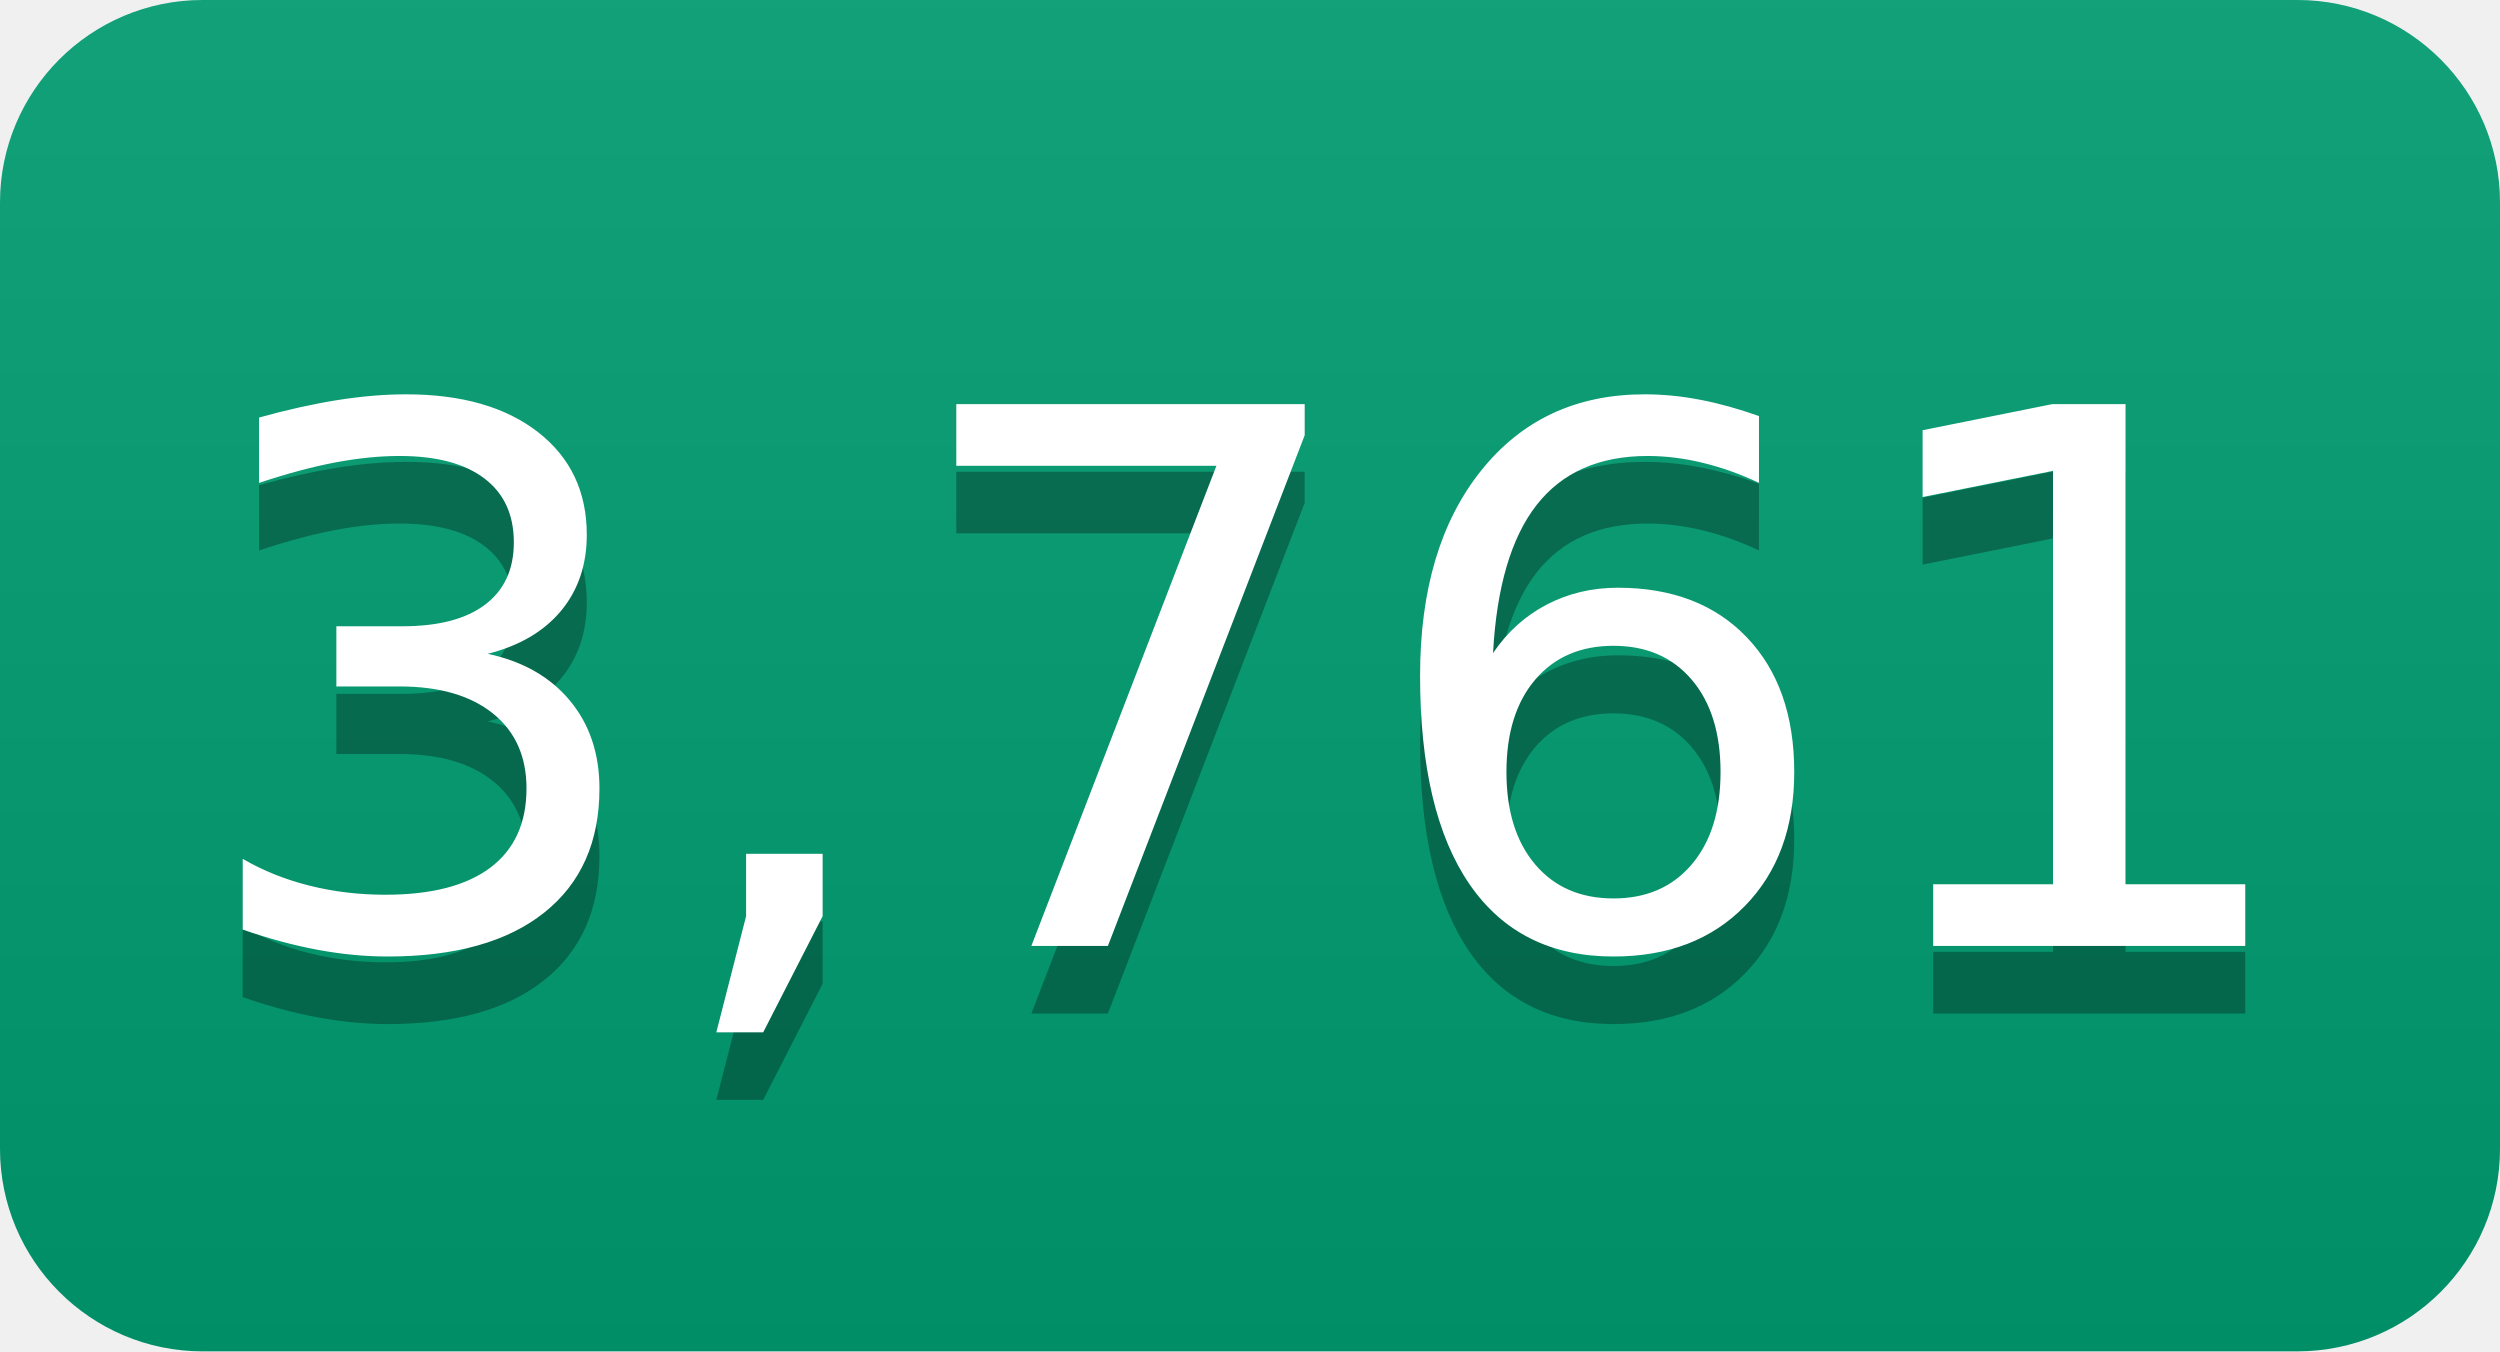
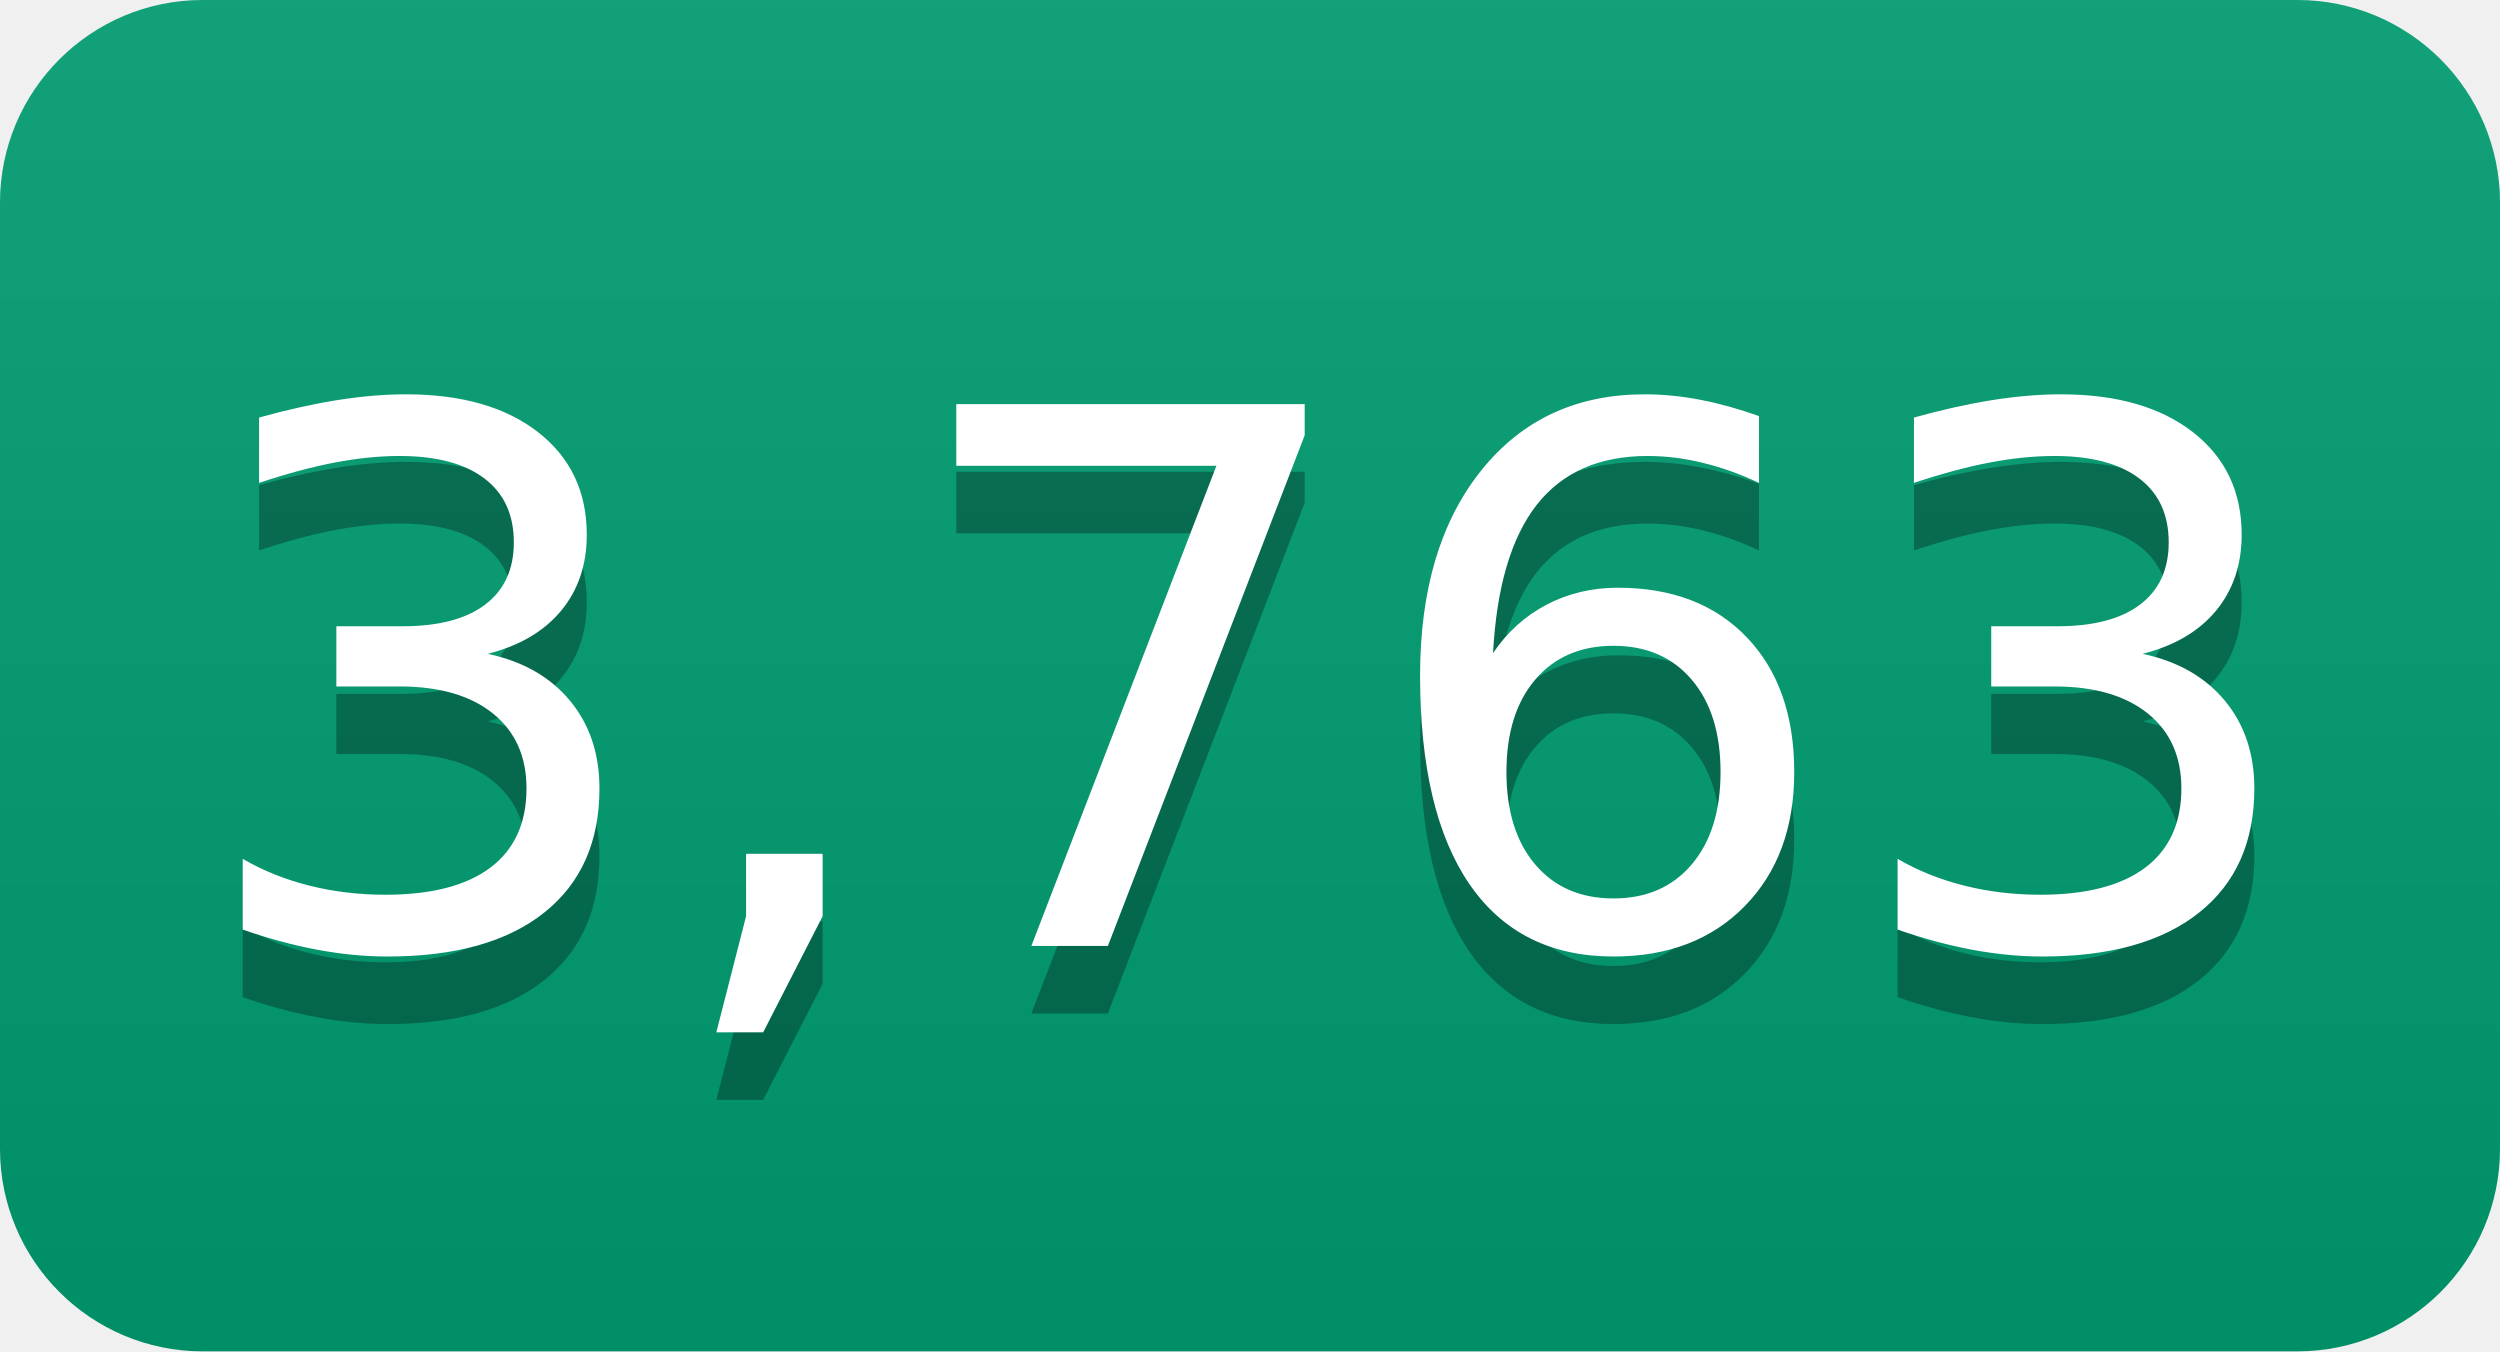
- <svg xmlns="http://www.w3.org/2000/svg" width="37" height="20" role="img" aria-label="3,761">
+ <svg xmlns="http://www.w3.org/2000/svg" width="37" height="20" role="img" aria-label="3,763">
  <linearGradient id="s" x2="0" y2="100%">
    <stop offset="0" stop-color="#bbb" stop-opacity=".1" />
    <stop offset="1" stop-opacity=".1" />
  </linearGradient>
  <clipPath id="r">
    <rect width="37" height="20" rx="3" fill="#fff" />
  </clipPath>
  <g clip-path="url(#r)">
    <rect width="0" height="20" fill="#009e73" />
    <rect x="0" width="37" height="20" fill="#009e73" />
    <rect width="37" height="20" fill="url(#s)" />
  </g>
  <g fill="#fff" text-anchor="middle" font-family="Verdana,Geneva,DejaVu Sans,sans-serif" text-rendering="geometricPrecision" font-size="110">
-     <text aria-hidden="true" x="185" y="150" fill="#010101" fill-opacity=".3" transform="scale(.1)" textLength="270">3,761</text>
-     <text x="185" y="140" transform="scale(.1)" fill="#fff" textLength="270">3,761</text>
+     <text aria-hidden="true" x="185" y="150" fill="#010101" fill-opacity=".3" transform="scale(.1)" textLength="270">3,763</text>
+     <text x="185" y="140" transform="scale(.1)" fill="#fff" textLength="270">3,763</text>
  </g>
</svg>
